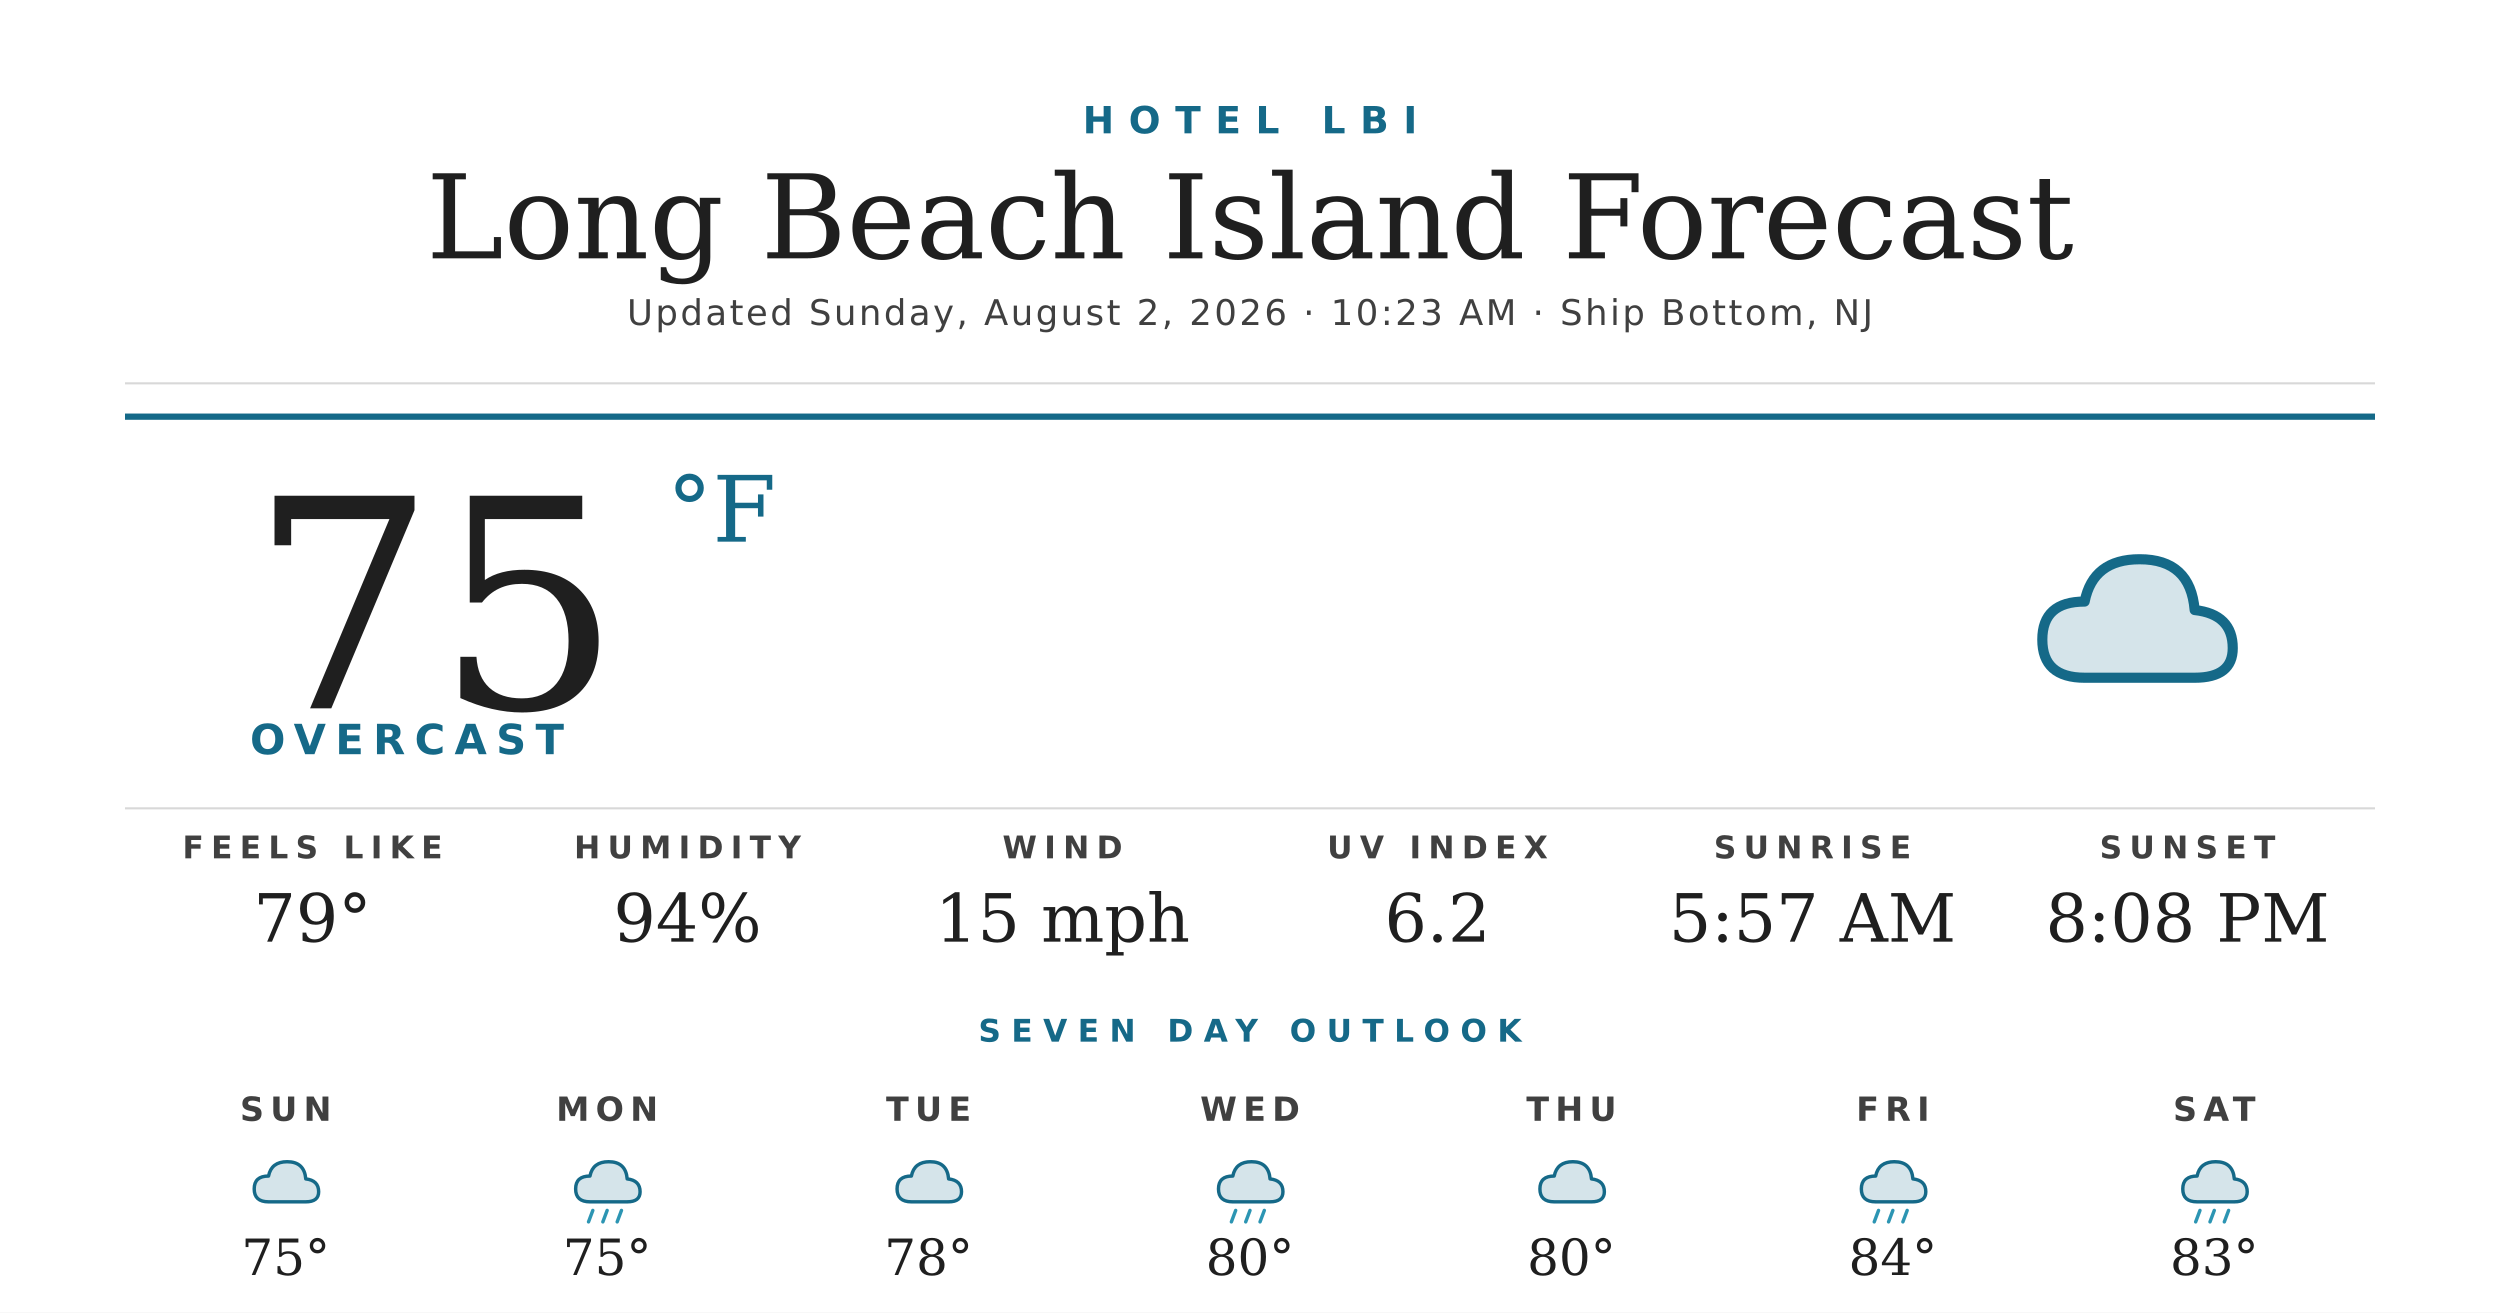
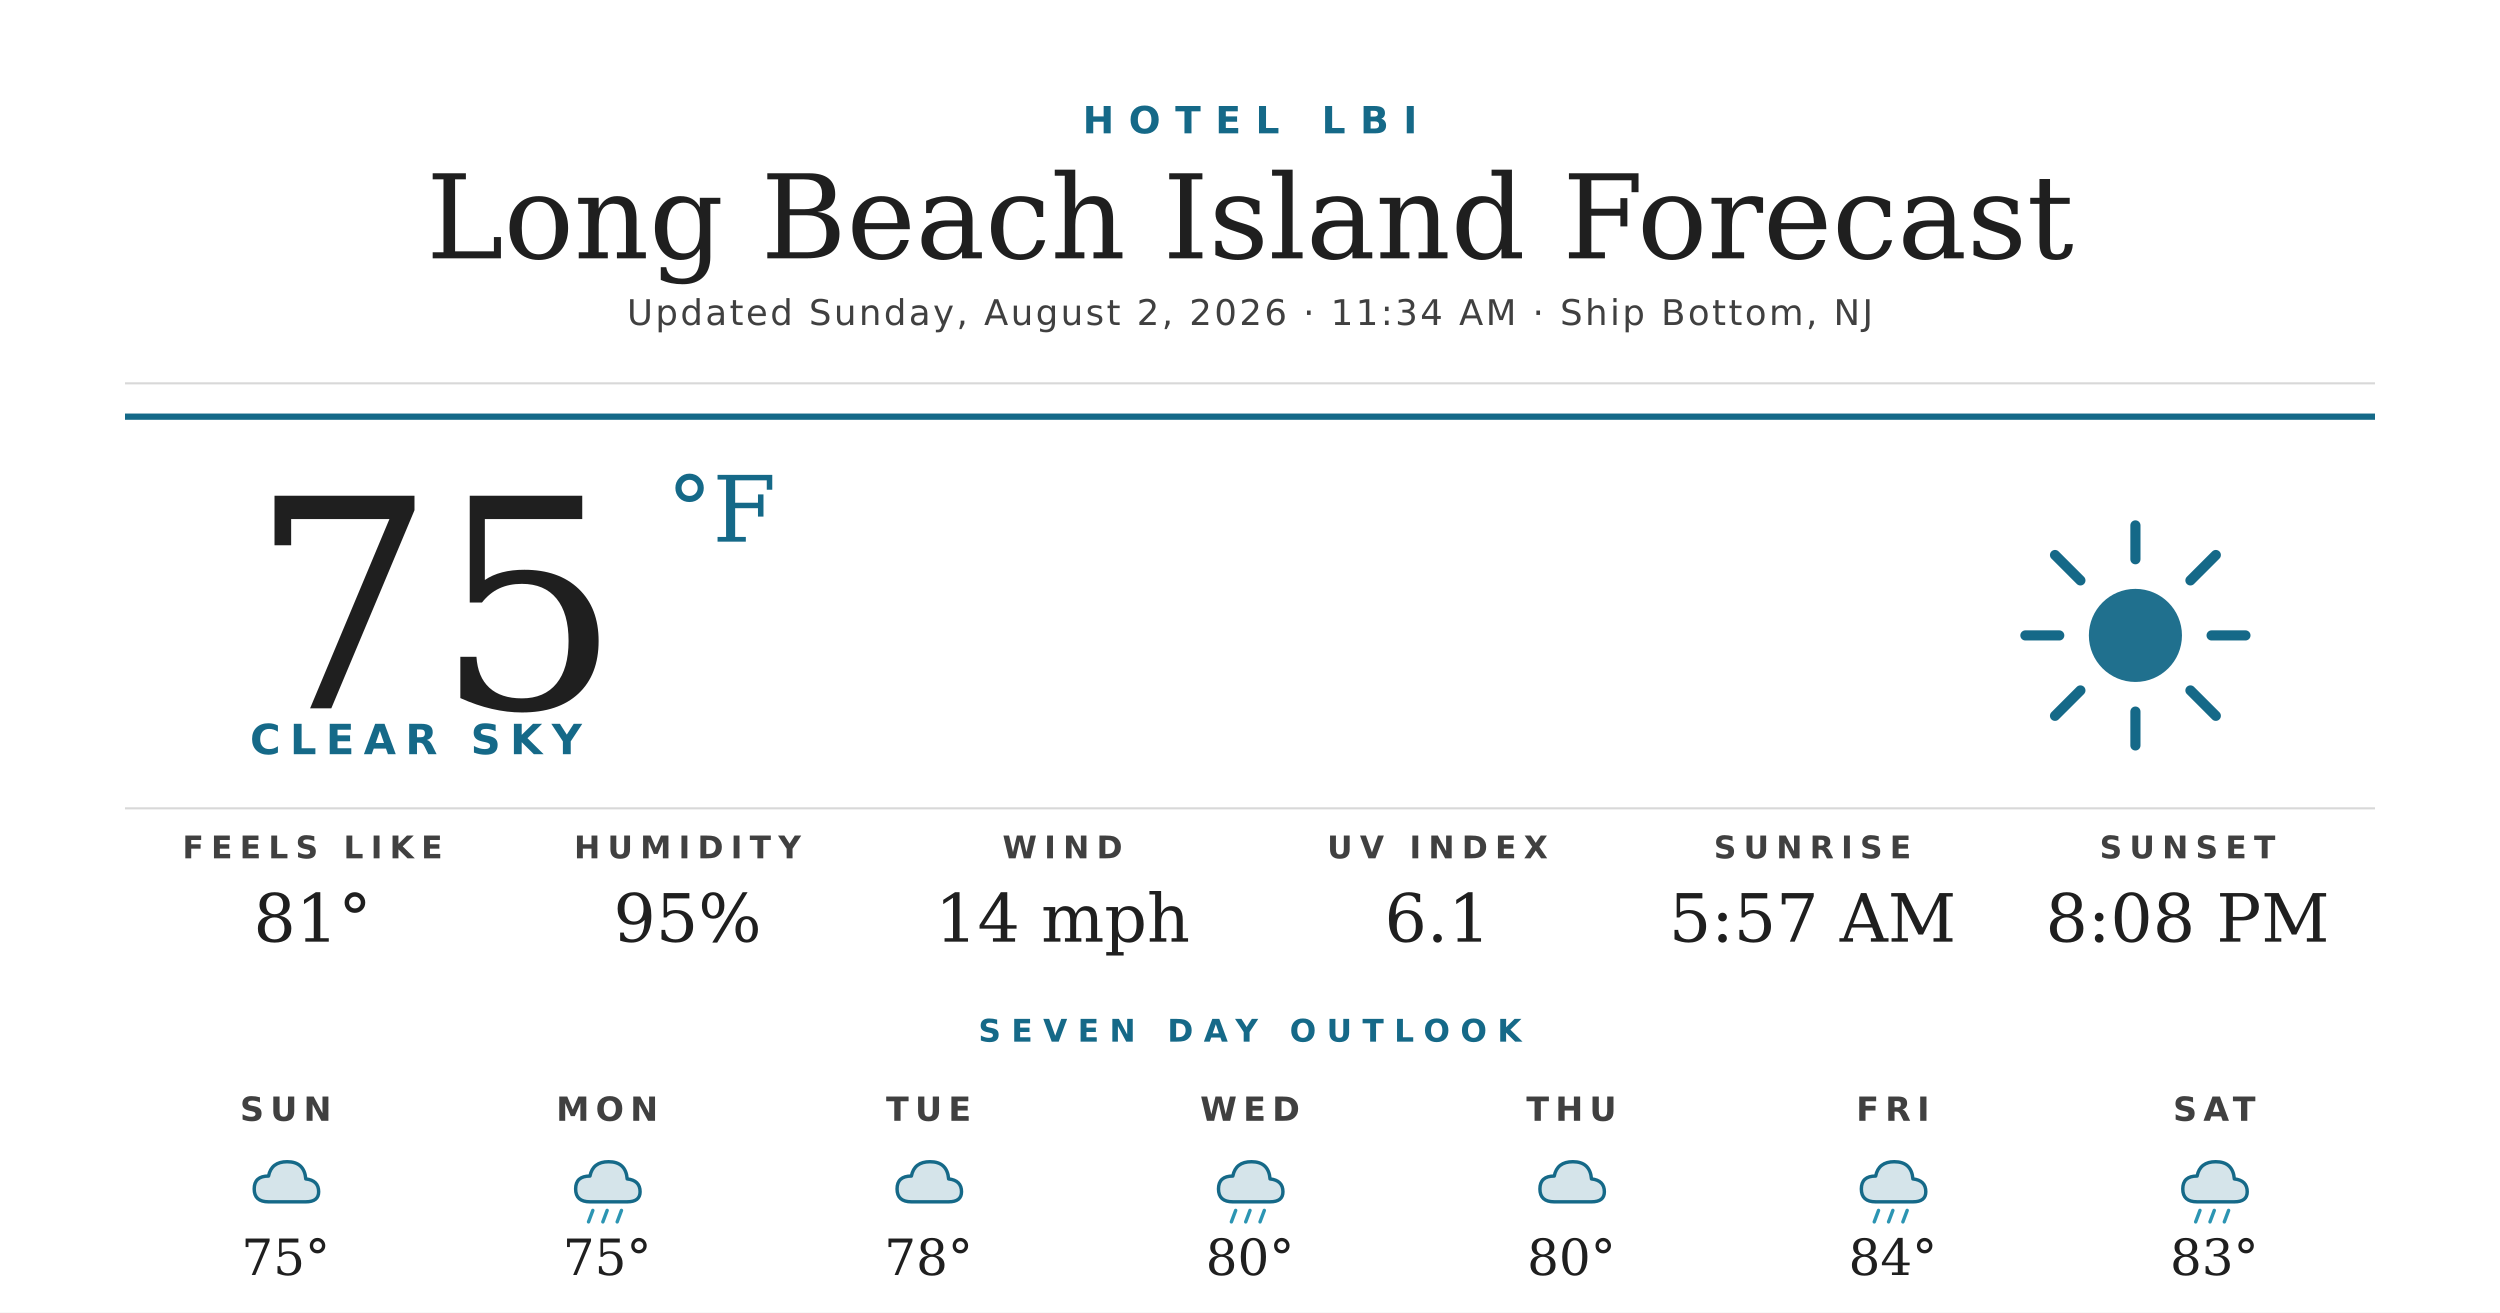
<svg xmlns="http://www.w3.org/2000/svg" width="1200" height="630" viewBox="0 0 1200 630">
  <rect width="1200" height="630" fill="#ffffff" />
  <text x="600" y="64" text-anchor="middle" font-family="'Montserrat Bold', 'Montserrat', 'DejaVu Sans', Helvetica, Arial, sans-serif" font-size="18" font-weight="700" fill="#156988" letter-spacing="7">HOTEL LBI</text>
  <text x="600" y="124" text-anchor="middle" font-family="'Prata', 'DejaVu Serif', Georgia, serif" font-size="56" fill="#1f1f1f">Long Beach Island Forecast</text>
-   <text x="600" y="156" text-anchor="middle" font-family="'Montserrat', 'DejaVu Sans', Helvetica, Arial, sans-serif" font-size="17" font-weight="500" fill="#404040" letter-spacing="1.2">Updated Sunday, August 2, 2026 · 10:23 AM · Ship Bottom, NJ</text>
+   <text x="600" y="156" text-anchor="middle" font-family="'Montserrat', 'DejaVu Sans', Helvetica, Arial, sans-serif" font-size="17" font-weight="500" fill="#404040" letter-spacing="1.2">Updated Sunday, August 2, 2026 · 11:34 AM · Ship Bottom, NJ</text>
  <line x1="60" y1="184" x2="1140" y2="184" stroke="#d8d8d8" stroke-width="1" />
  <line x1="60" y1="200" x2="1140" y2="200" stroke="#156988" stroke-width="3" />
  <text x="120" y="340" font-family="'Prata', 'DejaVu Serif', Georgia, serif" font-size="140" fill="#1f1f1f">75</text>
  <text x="320" y="260" font-family="'Prata', 'DejaVu Serif', Georgia, serif" font-size="44" fill="#156988">°F</text>
-   <text x="120" y="362" font-family="'Montserrat Bold', 'Montserrat', 'DejaVu Sans', Helvetica, Arial, sans-serif" font-size="20" font-weight="700" fill="#156988" letter-spacing="4.5">OVERCAST</text>
+   <text x="120" y="362" font-family="'Montserrat Bold', 'Montserrat', 'DejaVu Sans', Helvetica, Arial, sans-serif" font-size="20" font-weight="700" fill="#156988" letter-spacing="4.5">CLEAR SKY</text>
  <g transform="translate(960,240) scale(2.03125)">
-     <path d="M20 42 Q10 42 10 33 Q10 24 20 24 Q22 14 33 14 Q45 14 46 26 Q55 27 55 35 Q55 42 46 42 Z" fill="#156988" opacity="0.18" />
-     <path d="M20 42 Q10 42 10 33 Q10 24 20 24 Q22 14 33 14 Q45 14 46 26 Q55 27 55 35 Q55 42 46 42 Z" fill="none" stroke="#156988" stroke-width="2.4" stroke-linejoin="round" />
+     <circle cx="32" cy="32" r="11" fill="#156988" opacity="0.95" />
+     <g stroke="#156988" stroke-width="2.4" stroke-linecap="round">
+       <line x1="32" y1="6" x2="32" y2="14" />
+       <line x1="32" y1="50" x2="32" y2="58" />
+       <line x1="6" y1="32" x2="14" y2="32" />
+       <line x1="50" y1="32" x2="58" y2="32" />
+       <line x1="13" y1="13" x2="19" y2="19" />
+       <line x1="45" y1="45" x2="51" y2="51" />
+       <line x1="13" y1="51" x2="19" y2="45" />
+       <line x1="45" y1="19" x2="51" y2="13" />
+     </g>
  </g>
  <line x1="60" y1="388" x2="1140" y2="388" stroke="#d8d8d8" stroke-width="1" />
  <text x="150" y="412" text-anchor="middle" font-family="'Montserrat Bold', 'Montserrat', 'DejaVu Sans', Helvetica, Arial, sans-serif" font-size="15" font-weight="700" fill="#404040" letter-spacing="3.5">FEELS LIKE</text>
-   <text x="150" y="452" text-anchor="middle" font-family="'Prata', 'DejaVu Serif', Georgia, serif" font-size="32" fill="#1f1f1f">79°</text>
+   <text x="150" y="452" text-anchor="middle" font-family="'Prata', 'DejaVu Serif', Georgia, serif" font-size="32" fill="#1f1f1f">81°</text>
  <text x="330" y="412" text-anchor="middle" font-family="'Montserrat Bold', 'Montserrat', 'DejaVu Sans', Helvetica, Arial, sans-serif" font-size="15" font-weight="700" fill="#404040" letter-spacing="3.5">HUMIDITY</text>
-   <text x="330" y="452" text-anchor="middle" font-family="'Prata', 'DejaVu Serif', Georgia, serif" font-size="32" fill="#1f1f1f">94%</text>
+   <text x="330" y="452" text-anchor="middle" font-family="'Prata', 'DejaVu Serif', Georgia, serif" font-size="32" fill="#1f1f1f">95%</text>
  <text x="510" y="412" text-anchor="middle" font-family="'Montserrat Bold', 'Montserrat', 'DejaVu Sans', Helvetica, Arial, sans-serif" font-size="15" font-weight="700" fill="#404040" letter-spacing="3.5">WIND</text>
-   <text x="510" y="452" text-anchor="middle" font-family="'Prata', 'DejaVu Serif', Georgia, serif" font-size="32" fill="#1f1f1f">15 mph</text>
+   <text x="510" y="452" text-anchor="middle" font-family="'Prata', 'DejaVu Serif', Georgia, serif" font-size="32" fill="#1f1f1f">14 mph</text>
  <text x="690" y="412" text-anchor="middle" font-family="'Montserrat Bold', 'Montserrat', 'DejaVu Sans', Helvetica, Arial, sans-serif" font-size="15" font-weight="700" fill="#404040" letter-spacing="3.5">UV INDEX</text>
-   <text x="690" y="452" text-anchor="middle" font-family="'Prata', 'DejaVu Serif', Georgia, serif" font-size="32" fill="#1f1f1f">6.2</text>
+   <text x="690" y="452" text-anchor="middle" font-family="'Prata', 'DejaVu Serif', Georgia, serif" font-size="32" fill="#1f1f1f">6.1</text>
  <text x="870" y="412" text-anchor="middle" font-family="'Montserrat Bold', 'Montserrat', 'DejaVu Sans', Helvetica, Arial, sans-serif" font-size="15" font-weight="700" fill="#404040" letter-spacing="3.5">SUNRISE</text>
  <text x="870" y="452" text-anchor="middle" font-family="'Prata', 'DejaVu Serif', Georgia, serif" font-size="32" fill="#1f1f1f">5:57 AM</text>
  <text x="1050" y="412" text-anchor="middle" font-family="'Montserrat Bold', 'Montserrat', 'DejaVu Sans', Helvetica, Arial, sans-serif" font-size="15" font-weight="700" fill="#404040" letter-spacing="3.5">SUNSET</text>
  <text x="1050" y="452" text-anchor="middle" font-family="'Prata', 'DejaVu Serif', Georgia, serif" font-size="32" fill="#1f1f1f">8:08 PM</text>
  <text x="600" y="500" text-anchor="middle" font-family="'Montserrat Bold', 'Montserrat', 'DejaVu Sans', Helvetica, Arial, sans-serif" font-size="15" font-weight="700" fill="#156988" letter-spacing="5">SEVEN DAY OUTLOOK</text>
  <text x="137.143" y="538" text-anchor="middle" font-family="'Montserrat Bold', 'Montserrat', 'DejaVu Sans', Helvetica, Arial, sans-serif" font-size="16" font-weight="700" fill="#404040" letter-spacing="3">SUN</text>
  <g transform="translate(115.1429,548) scale(0.6875)">
    <path d="M20 42 Q10 42 10 33 Q10 24 20 24 Q22 14 33 14 Q45 14 46 26 Q55 27 55 35 Q55 42 46 42 Z" fill="#156988" opacity="0.18" />
    <path d="M20 42 Q10 42 10 33 Q10 24 20 24 Q22 14 33 14 Q45 14 46 26 Q55 27 55 35 Q55 42 46 42 Z" fill="none" stroke="#156988" stroke-width="2.4" stroke-linejoin="round" />
  </g>
  <text x="137.143" y="612" text-anchor="middle" font-family="'Prata', 'DejaVu Serif', Georgia, serif" font-size="24" fill="#1f1f1f">75°</text>
  <text x="291.429" y="538" text-anchor="middle" font-family="'Montserrat Bold', 'Montserrat', 'DejaVu Sans', Helvetica, Arial, sans-serif" font-size="16" font-weight="700" fill="#404040" letter-spacing="3">MON</text>
  <g transform="translate(269.4286,548) scale(0.6875)">
    <path d="M20 42 Q10 42 10 33 Q10 24 20 24 Q22 14 33 14 Q45 14 46 26 Q55 27 55 35 Q55 42 46 42 Z" fill="#156988" opacity="0.18" />
    <path d="M20 42 Q10 42 10 33 Q10 24 20 24 Q22 14 33 14 Q45 14 46 26 Q55 27 55 35 Q55 42 46 42 Z" fill="none" stroke="#156988" stroke-width="2.4" stroke-linejoin="round" />
    <g stroke="#2C95B3" stroke-width="2.4" stroke-linecap="round">
      <line x1="22" y1="48" x2="19" y2="56" />
      <line x1="32" y1="48" x2="29" y2="56" />
      <line x1="42" y1="48" x2="39" y2="56" />
    </g>
  </g>
  <text x="291.429" y="612" text-anchor="middle" font-family="'Prata', 'DejaVu Serif', Georgia, serif" font-size="24" fill="#1f1f1f">75°</text>
  <text x="445.714" y="538" text-anchor="middle" font-family="'Montserrat Bold', 'Montserrat', 'DejaVu Sans', Helvetica, Arial, sans-serif" font-size="16" font-weight="700" fill="#404040" letter-spacing="3">TUE</text>
  <g transform="translate(423.7143,548) scale(0.6875)">
    <path d="M20 42 Q10 42 10 33 Q10 24 20 24 Q22 14 33 14 Q45 14 46 26 Q55 27 55 35 Q55 42 46 42 Z" fill="#156988" opacity="0.18" />
    <path d="M20 42 Q10 42 10 33 Q10 24 20 24 Q22 14 33 14 Q45 14 46 26 Q55 27 55 35 Q55 42 46 42 Z" fill="none" stroke="#156988" stroke-width="2.4" stroke-linejoin="round" />
  </g>
  <text x="445.714" y="612" text-anchor="middle" font-family="'Prata', 'DejaVu Serif', Georgia, serif" font-size="24" fill="#1f1f1f">78°</text>
  <text x="600" y="538" text-anchor="middle" font-family="'Montserrat Bold', 'Montserrat', 'DejaVu Sans', Helvetica, Arial, sans-serif" font-size="16" font-weight="700" fill="#404040" letter-spacing="3">WED</text>
  <g transform="translate(578,548) scale(0.6875)">
    <path d="M20 42 Q10 42 10 33 Q10 24 20 24 Q22 14 33 14 Q45 14 46 26 Q55 27 55 35 Q55 42 46 42 Z" fill="#156988" opacity="0.18" />
    <path d="M20 42 Q10 42 10 33 Q10 24 20 24 Q22 14 33 14 Q45 14 46 26 Q55 27 55 35 Q55 42 46 42 Z" fill="none" stroke="#156988" stroke-width="2.4" stroke-linejoin="round" />
    <g stroke="#2C95B3" stroke-width="2.4" stroke-linecap="round">
      <line x1="22" y1="48" x2="19" y2="56" />
      <line x1="32" y1="48" x2="29" y2="56" />
      <line x1="42" y1="48" x2="39" y2="56" />
    </g>
  </g>
  <text x="600" y="612" text-anchor="middle" font-family="'Prata', 'DejaVu Serif', Georgia, serif" font-size="24" fill="#1f1f1f">80°</text>
  <text x="754.286" y="538" text-anchor="middle" font-family="'Montserrat Bold', 'Montserrat', 'DejaVu Sans', Helvetica, Arial, sans-serif" font-size="16" font-weight="700" fill="#404040" letter-spacing="3">THU</text>
  <g transform="translate(732.2857,548) scale(0.6875)">
    <path d="M20 42 Q10 42 10 33 Q10 24 20 24 Q22 14 33 14 Q45 14 46 26 Q55 27 55 35 Q55 42 46 42 Z" fill="#156988" opacity="0.18" />
    <path d="M20 42 Q10 42 10 33 Q10 24 20 24 Q22 14 33 14 Q45 14 46 26 Q55 27 55 35 Q55 42 46 42 Z" fill="none" stroke="#156988" stroke-width="2.4" stroke-linejoin="round" />
  </g>
  <text x="754.286" y="612" text-anchor="middle" font-family="'Prata', 'DejaVu Serif', Georgia, serif" font-size="24" fill="#1f1f1f">80°</text>
  <text x="908.571" y="538" text-anchor="middle" font-family="'Montserrat Bold', 'Montserrat', 'DejaVu Sans', Helvetica, Arial, sans-serif" font-size="16" font-weight="700" fill="#404040" letter-spacing="3">FRI</text>
  <g transform="translate(886.5714,548) scale(0.6875)">
    <path d="M20 42 Q10 42 10 33 Q10 24 20 24 Q22 14 33 14 Q45 14 46 26 Q55 27 55 35 Q55 42 46 42 Z" fill="#156988" opacity="0.18" />
    <path d="M20 42 Q10 42 10 33 Q10 24 20 24 Q22 14 33 14 Q45 14 46 26 Q55 27 55 35 Q55 42 46 42 Z" fill="none" stroke="#156988" stroke-width="2.4" stroke-linejoin="round" />
    <g stroke="#2C95B3" stroke-width="2.4" stroke-linecap="round">
      <line x1="22" y1="48" x2="19" y2="56" />
      <line x1="32" y1="48" x2="29" y2="56" />
      <line x1="42" y1="48" x2="39" y2="56" />
    </g>
  </g>
  <text x="908.571" y="612" text-anchor="middle" font-family="'Prata', 'DejaVu Serif', Georgia, serif" font-size="24" fill="#1f1f1f">84°</text>
  <text x="1062.857" y="538" text-anchor="middle" font-family="'Montserrat Bold', 'Montserrat', 'DejaVu Sans', Helvetica, Arial, sans-serif" font-size="16" font-weight="700" fill="#404040" letter-spacing="3">SAT</text>
  <g transform="translate(1040.857,548) scale(0.6875)">
    <path d="M20 42 Q10 42 10 33 Q10 24 20 24 Q22 14 33 14 Q45 14 46 26 Q55 27 55 35 Q55 42 46 42 Z" fill="#156988" opacity="0.18" />
    <path d="M20 42 Q10 42 10 33 Q10 24 20 24 Q22 14 33 14 Q45 14 46 26 Q55 27 55 35 Q55 42 46 42 Z" fill="none" stroke="#156988" stroke-width="2.4" stroke-linejoin="round" />
    <g stroke="#2C95B3" stroke-width="2.4" stroke-linecap="round">
      <line x1="22" y1="48" x2="19" y2="56" />
      <line x1="32" y1="48" x2="29" y2="56" />
      <line x1="42" y1="48" x2="39" y2="56" />
    </g>
  </g>
  <text x="1062.857" y="612" text-anchor="middle" font-family="'Prata', 'DejaVu Serif', Georgia, serif" font-size="24" fill="#1f1f1f">83°</text>
</svg>
